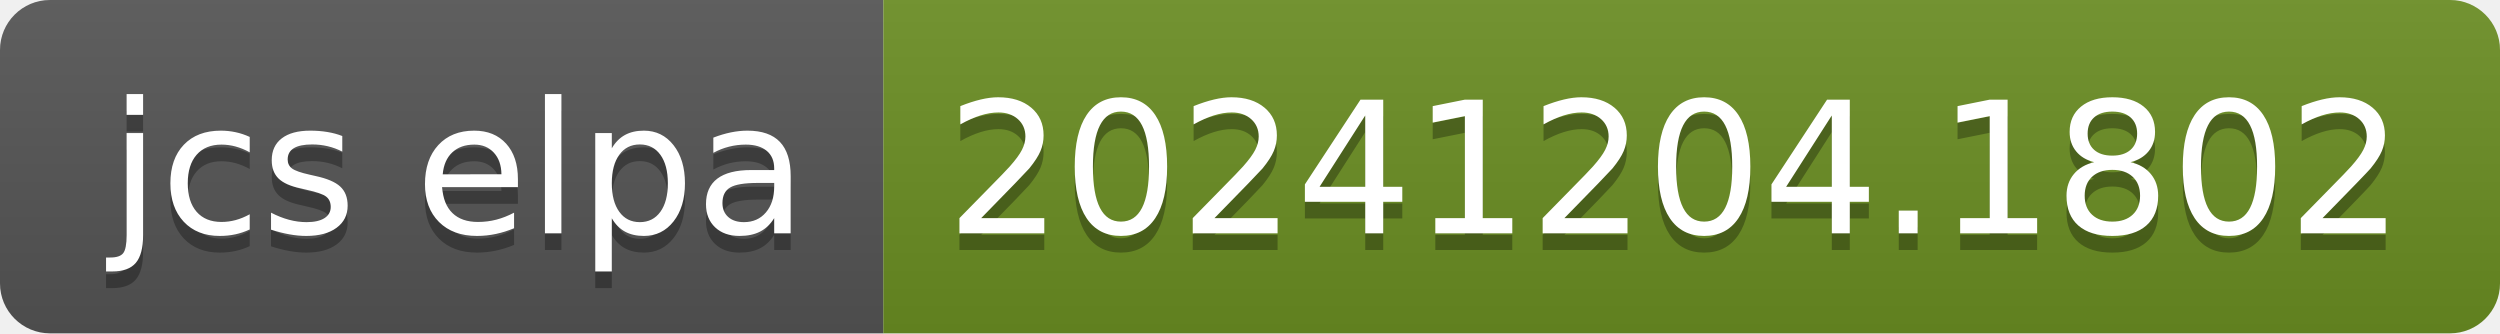
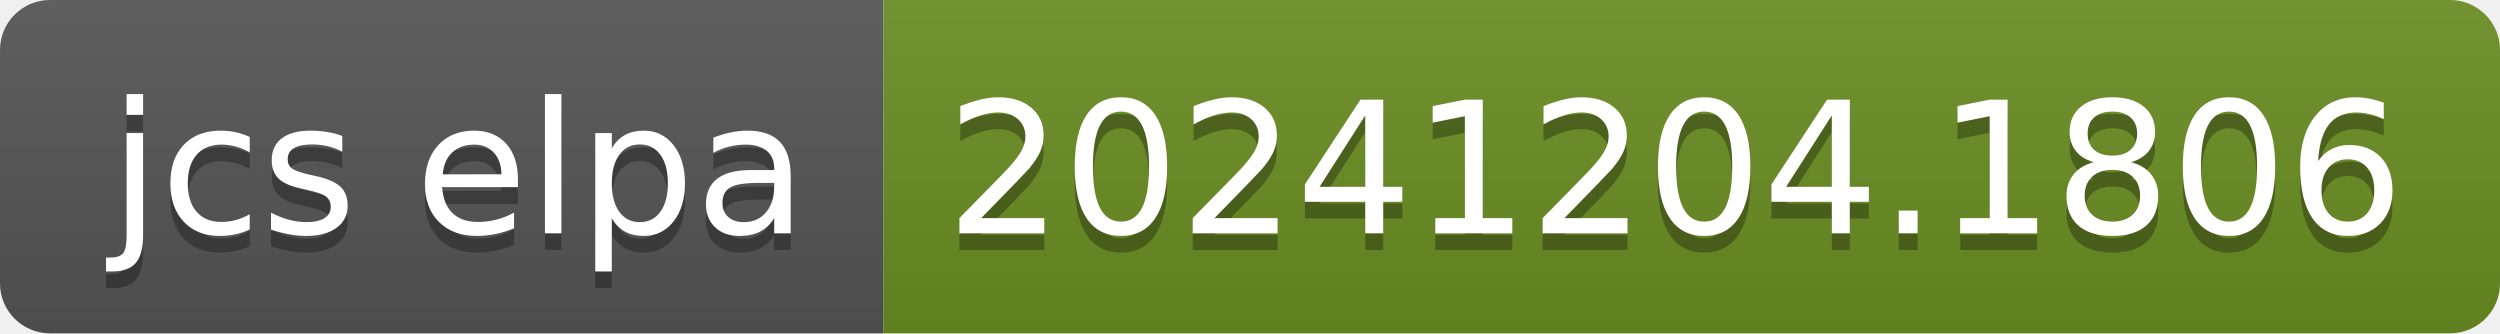
- <svg xmlns="http://www.w3.org/2000/svg" width="150" height="20" role="img" aria-label="jcs elpa: 20241204.1802">
+ <svg xmlns="http://www.w3.org/2000/svg" width="150" height="20" role="img" aria-label="jcs elpa: 20241204.1806">
  <linearGradient id="s" x2="0" y2="100%">
    <stop offset="0" stop-color="#bbb" stop-opacity=".1" />
    <stop offset="1" stop-opacity=".1" />
  </linearGradient>
  <clipPath id="r">
    <rect width="150" height="20" rx="3" fill="#fff" />
  </clipPath>
  <g clip-path="url(#r)">
    <rect width="53" height="20" fill="#555" />
    <rect x="53" width="97" height="20" fill="#6b8e23" />
    <rect width="150" height="20" fill="url(#s)" />
  </g>
  <g fill="#fff" text-anchor="middle" font-family="Verdana,Geneva,DejaVu Sans,sans-serif" text-rendering="geometricPrecision" font-size="110">
    <text aria-hidden="true" x="275" y="150" fill="#010101" fill-opacity=".3" transform="scale(.1)" textLength="430">jcs elpa</text>
    <text x="275" y="140" transform="scale(.1)" fill="#fff" textLength="430">jcs elpa</text>
-     <text aria-hidden="true" x="1005" y="150" fill="#010101" fill-opacity=".3" transform="scale(.1)" textLength="870">20241204.1802</text>
-     <text x="1005" y="140" transform="scale(.1)" fill="#fff" textLength="870">20241204.1802</text>
+     <text aria-hidden="true" x="1005" y="150" fill="#010101" fill-opacity=".3" transform="scale(.1)" textLength="870">20241204.1806</text>
+     <text x="1005" y="140" transform="scale(.1)" fill="#fff" textLength="870">20241204.1806</text>
  </g>
</svg>
